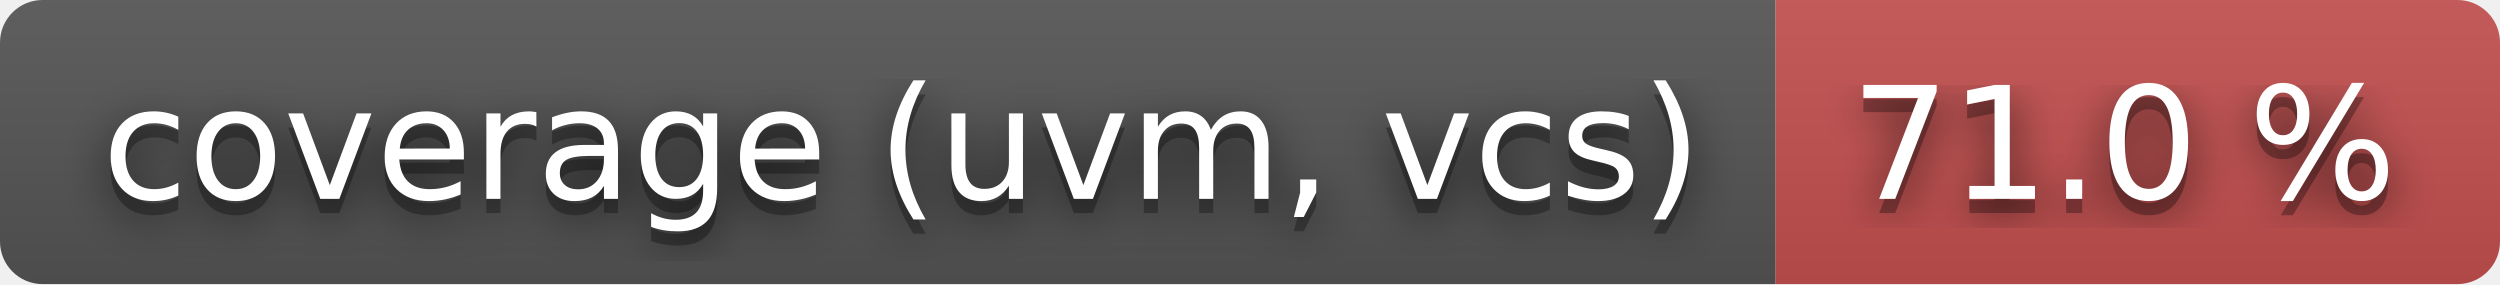
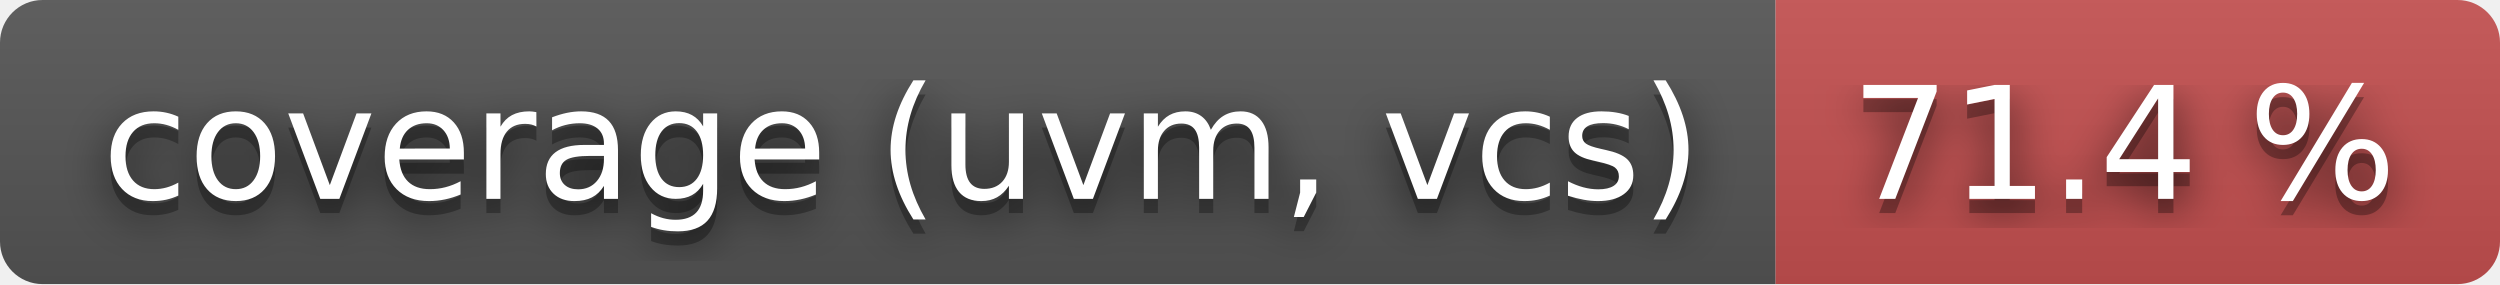
- <svg xmlns="http://www.w3.org/2000/svg" width="176" height="20" role="img" aria-label="coverage (uvm, vcs): 71.0 %">
+ <svg xmlns="http://www.w3.org/2000/svg" width="176" height="20" role="img" aria-label="coverage (uvm, vcs): 71.4 %">
  <filter id="blur">
    <feGaussianBlur stdDeviation="16" />
  </filter>
  <linearGradient id="s" x2="0" y2="100%">
    <stop offset="0" stop-color="#bbb" stop-opacity=".1" />
    <stop offset="1" stop-opacity=".1" />
  </linearGradient>
  <clipPath id="r">
    <rect width="176" height="20" rx="3" />
  </clipPath>
  <g clip-path="url(#r)">
    <rect width="125" height="20" fill="#555" />
    <rect x="125" width="51" height="20" fill="#c55050" />
    <rect width="176" height="20" fill="url(#s)" />
  </g>
  <g fill="#fff" text-anchor="middle" font-family="Verdana,Geneva,DejaVu Sans,sans-serif" text-rendering="geometricPrecision" font-size="110">
    <g transform="scale(.1)">
      <g aria-hidden="true" fill="#010101">
        <text x="635" y="150" fill-opacity=".8" filter="url(#blur)" textLength="1150">coverage (uvm, vcs)</text>
        <text x="635" y="150" fill-opacity=".3" textLength="1150">coverage (uvm, vcs)</text>
      </g>
      <text x="635" y="140" textLength="1150">coverage (uvm, vcs)</text>
    </g>
    <g transform="scale(.1)">
      <g aria-hidden="true" fill="#010101">
-         <text x="1495" y="150" fill-opacity=".8" filter="url(#blur)" textLength="410">71.0 %</text>
-         <text x="1495" y="150" fill-opacity=".3" textLength="410">71.0 %</text>
+         <text x="1495" y="150" fill-opacity=".8" filter="url(#blur)" textLength="410">71.4 %</text>
+         <text x="1495" y="150" fill-opacity=".3" textLength="410">71.4 %</text>
      </g>
-       <text x="1495" y="140" textLength="410">71.0 %</text>
+       <text x="1495" y="140" textLength="410">71.4 %</text>
    </g>
  </g>
</svg>
